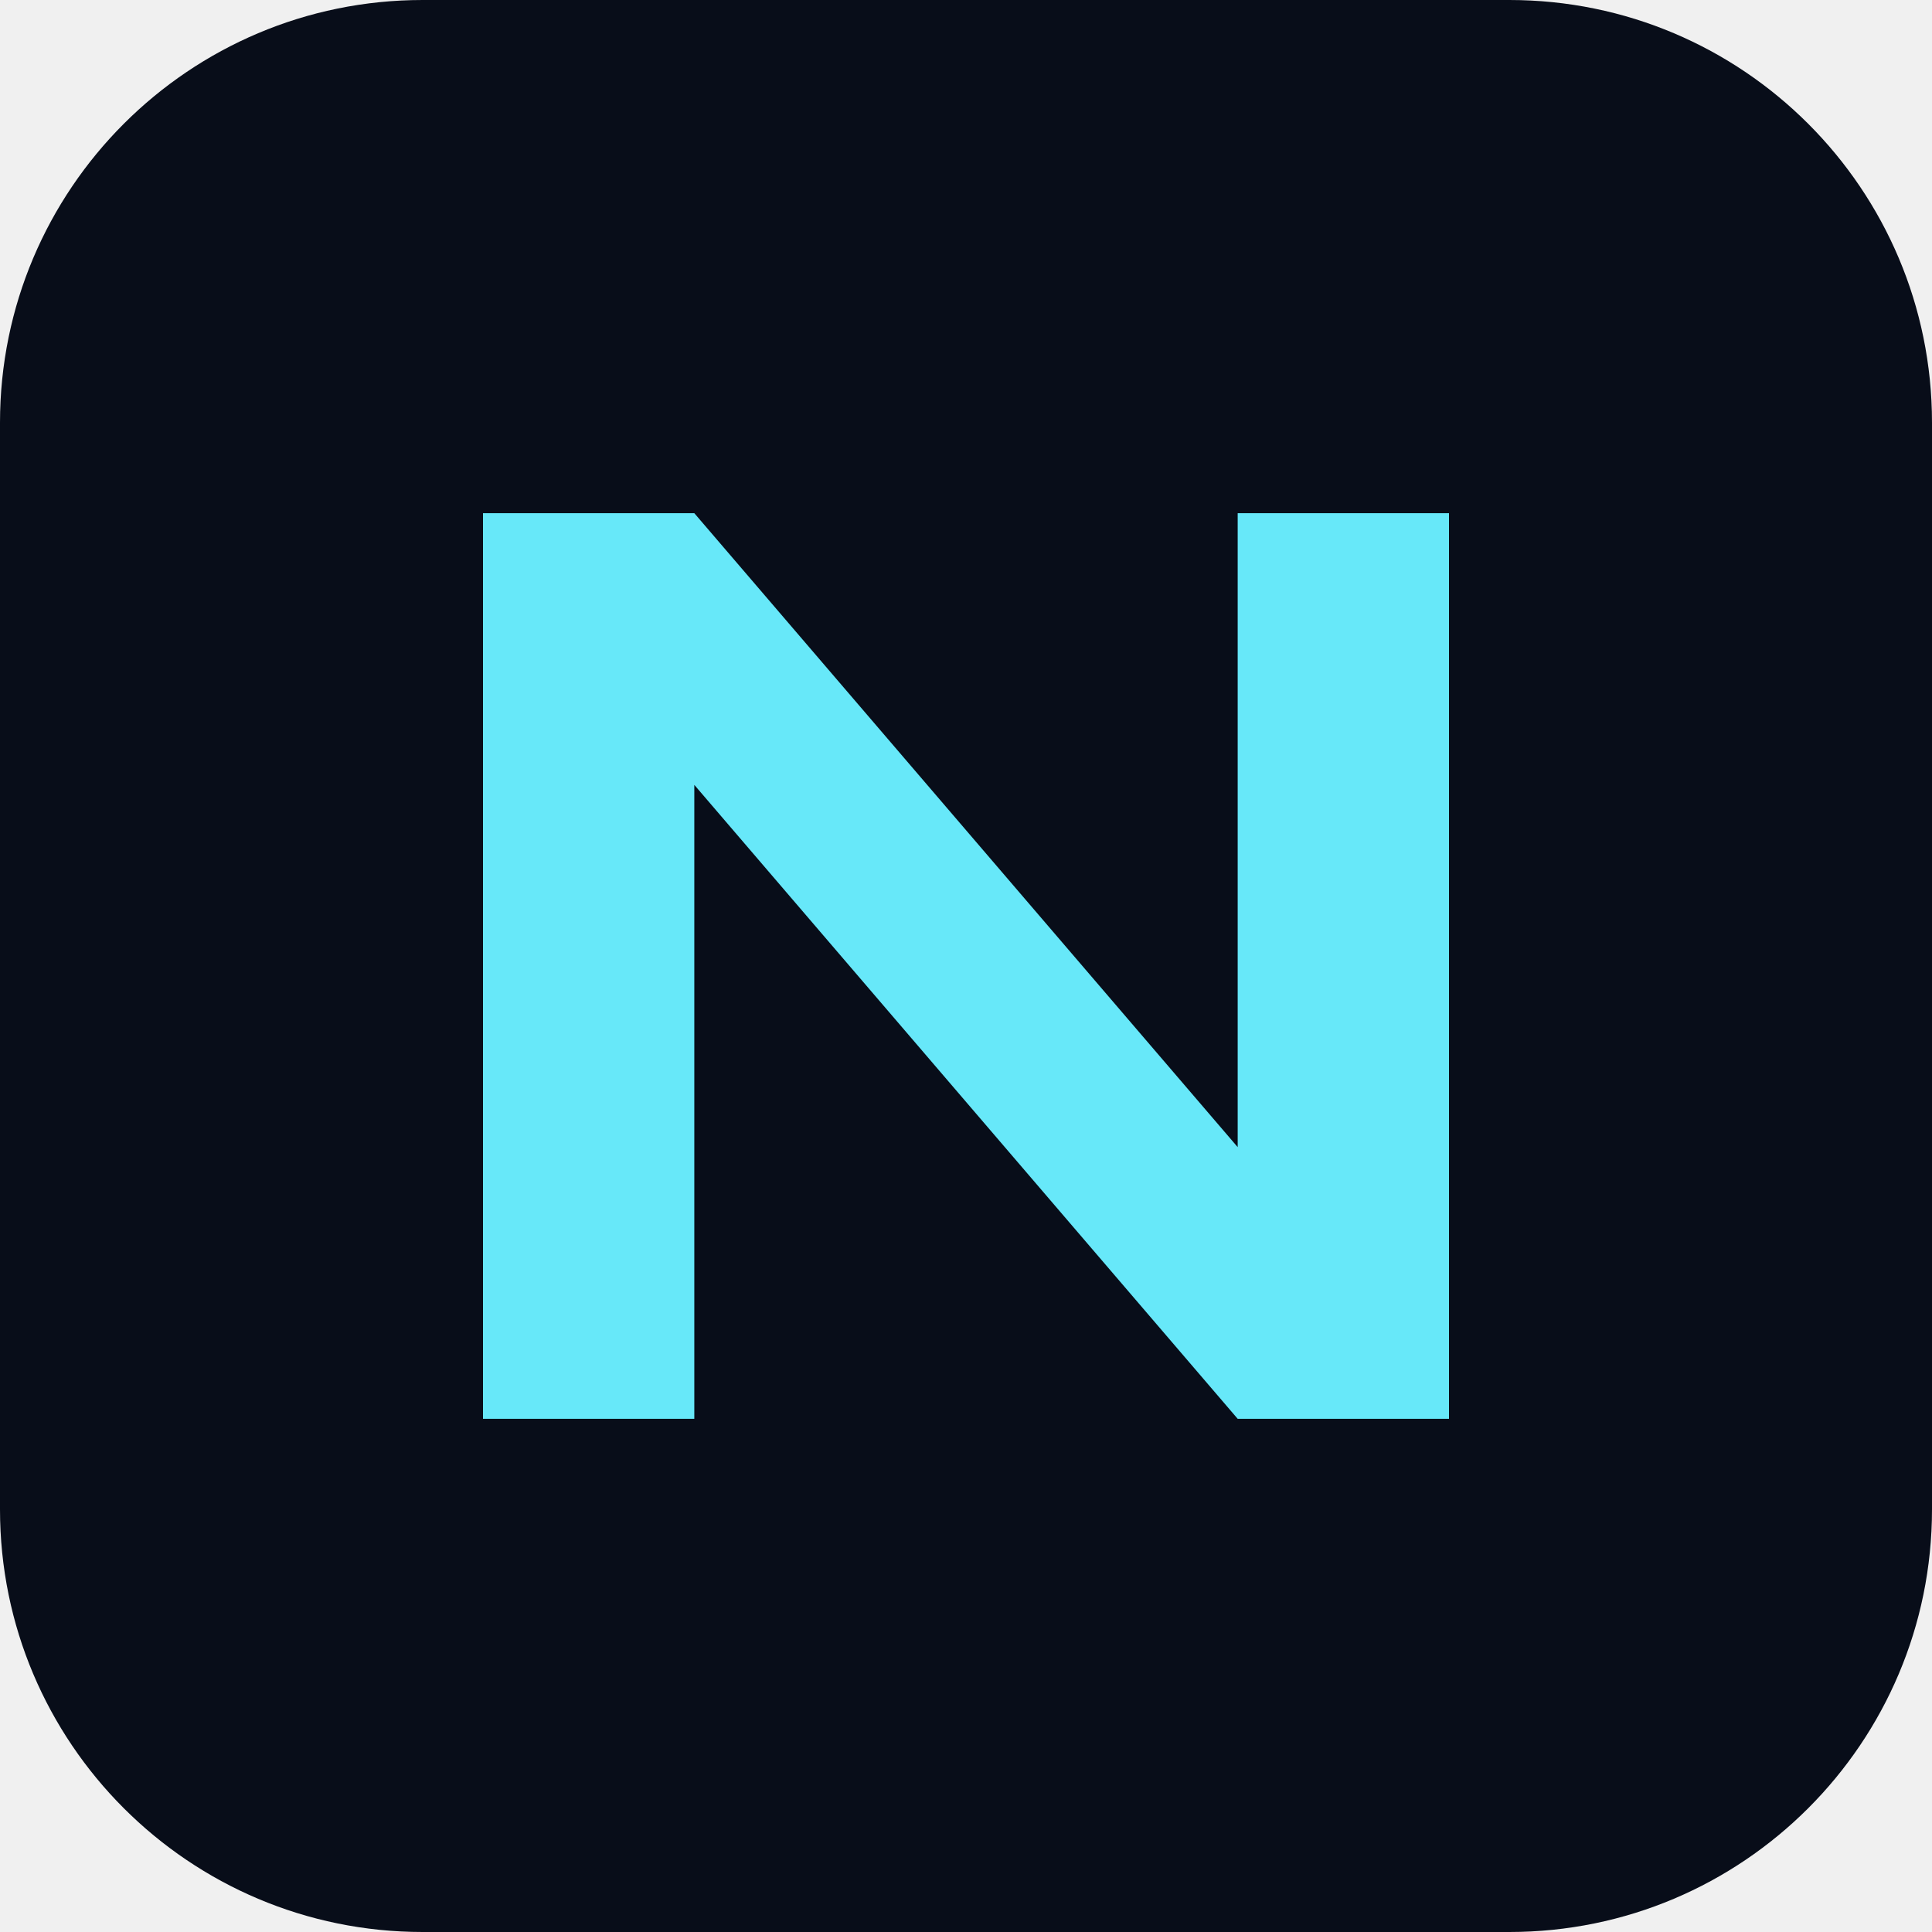
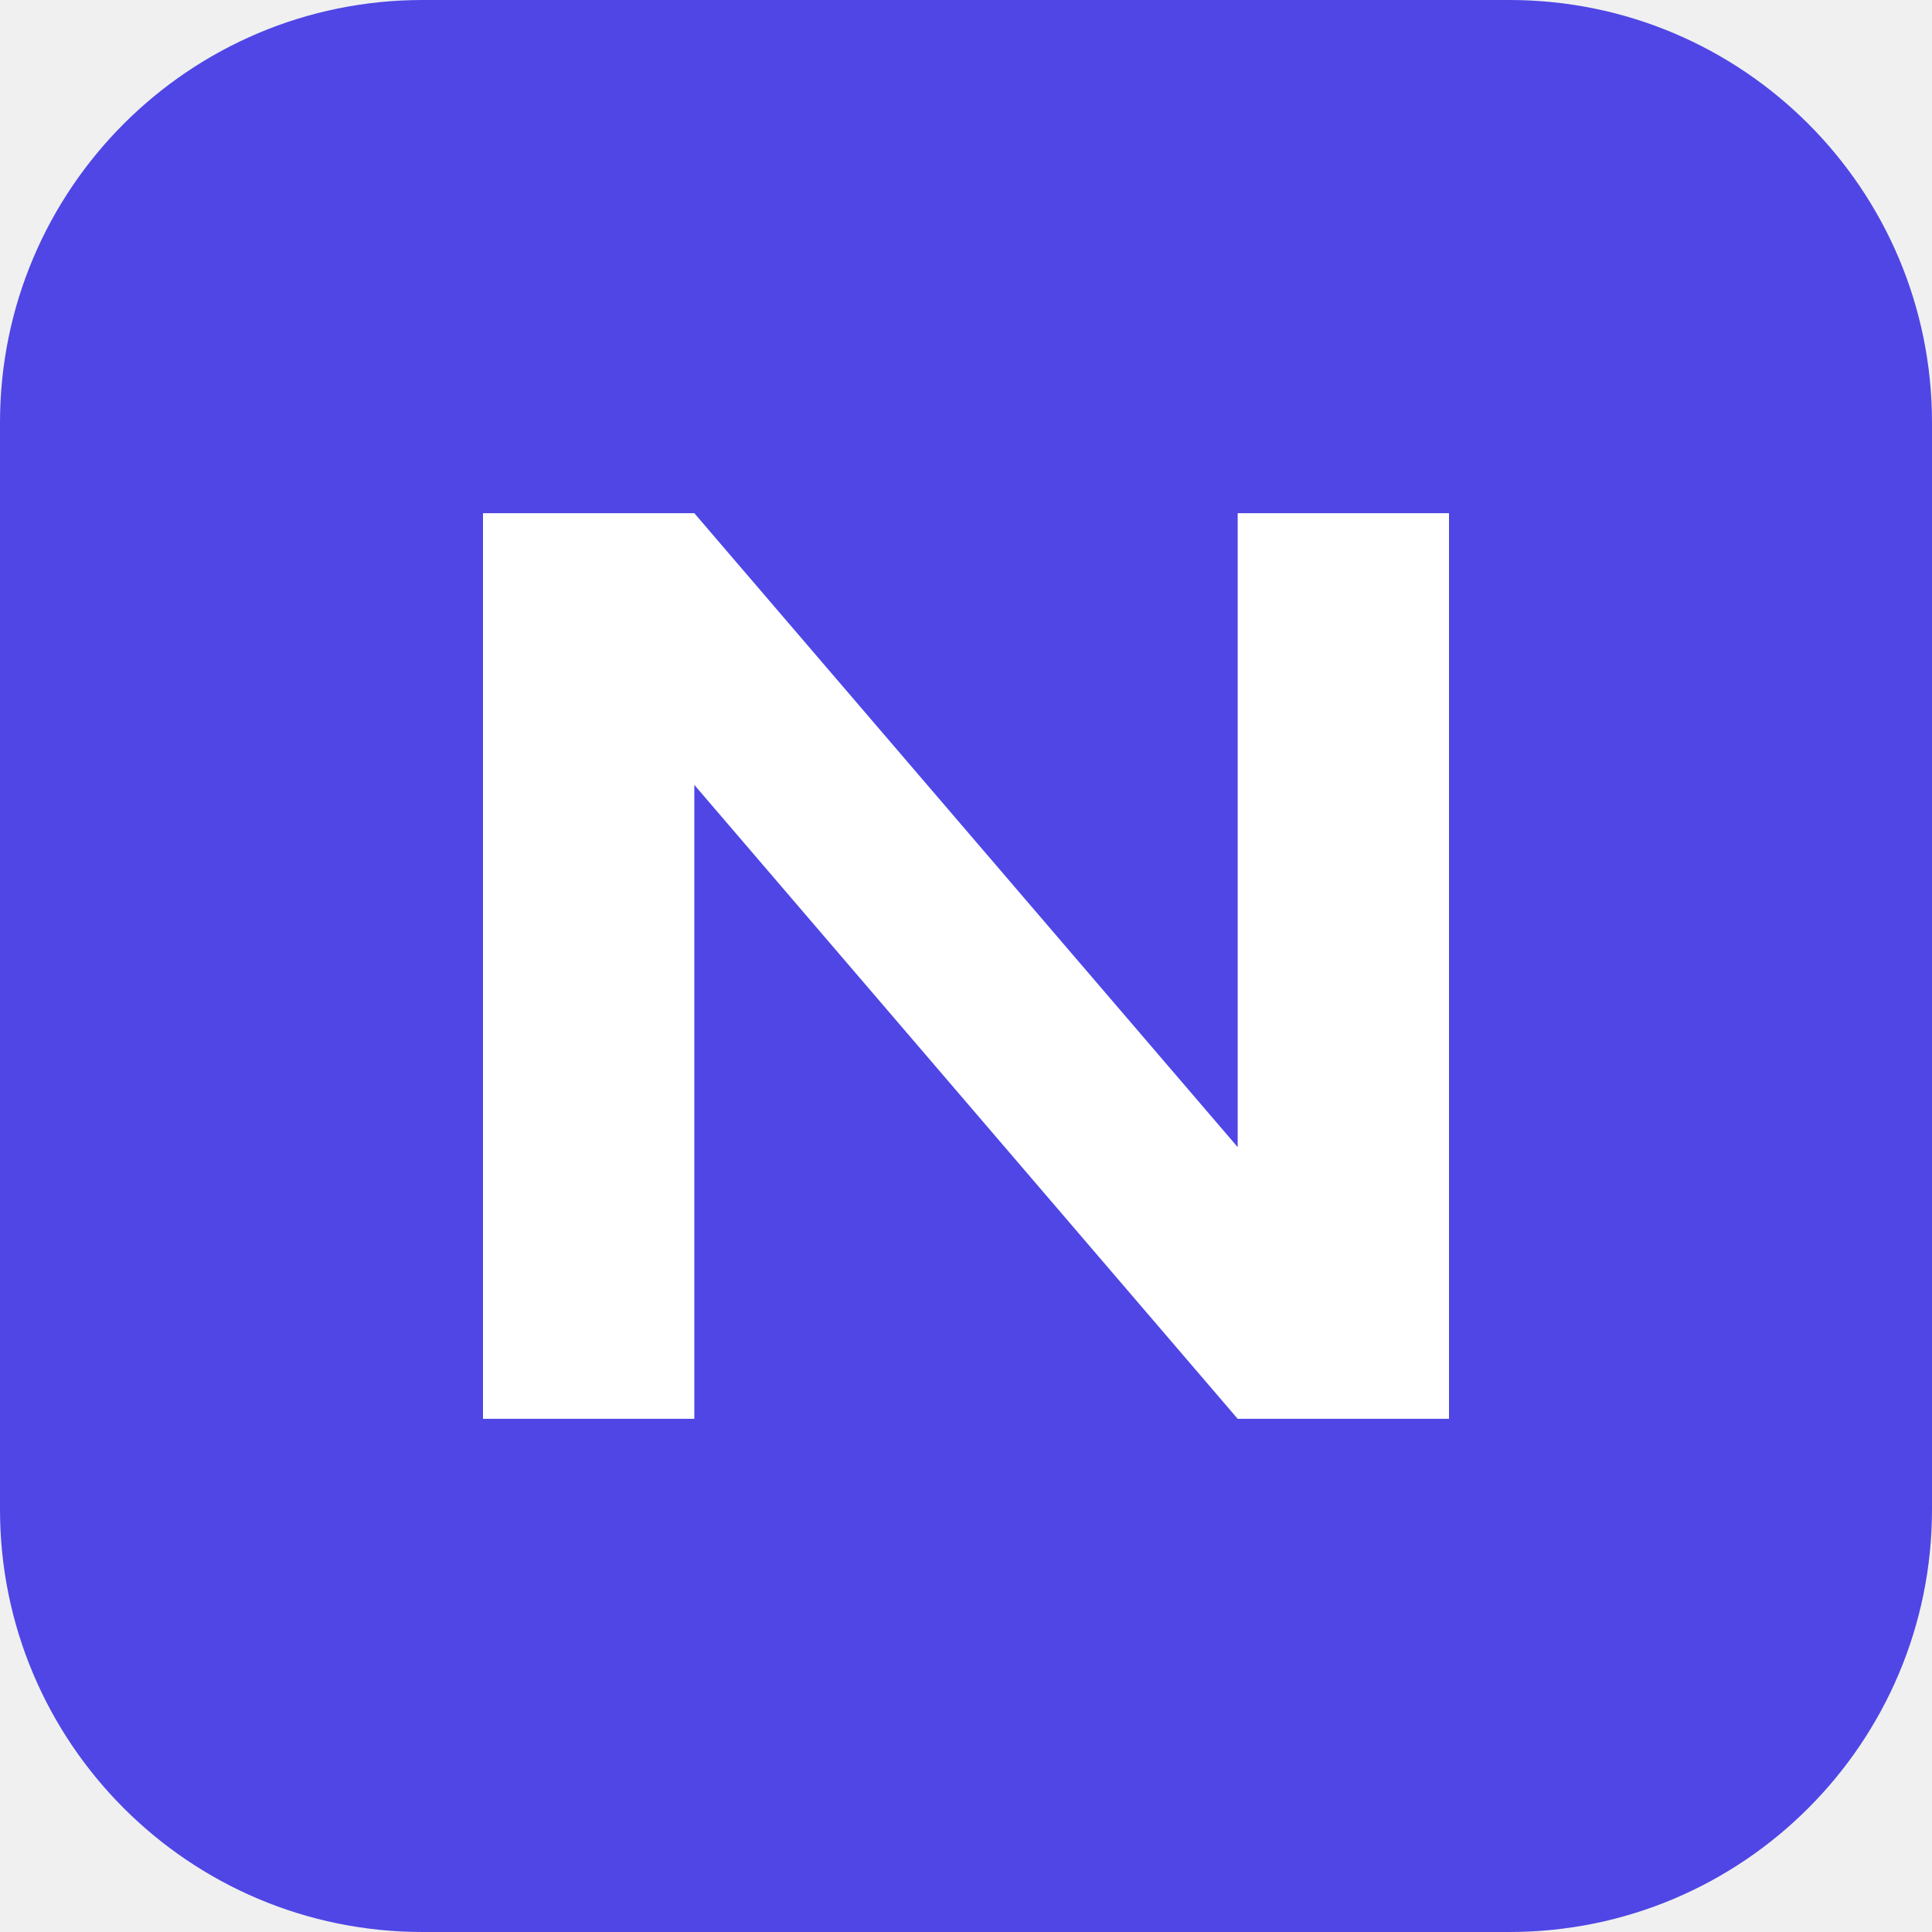
<svg xmlns="http://www.w3.org/2000/svg" viewBox="0 0 64 64">
-   <rect width="64" height="64" rx="14" fill="#080d19" />
-   <path d="M16 47V17h7l18 21V17h7v30h-7L23 26v21Z" fill="#67e8f9" />
+   <rect width="64" height="64" rx="14" fill="#4f46e5" />
+   <path d="M16 47V17h7l18 21V17h7v30h-7L23 26v21Z" fill="#ffffff" />
</svg>
